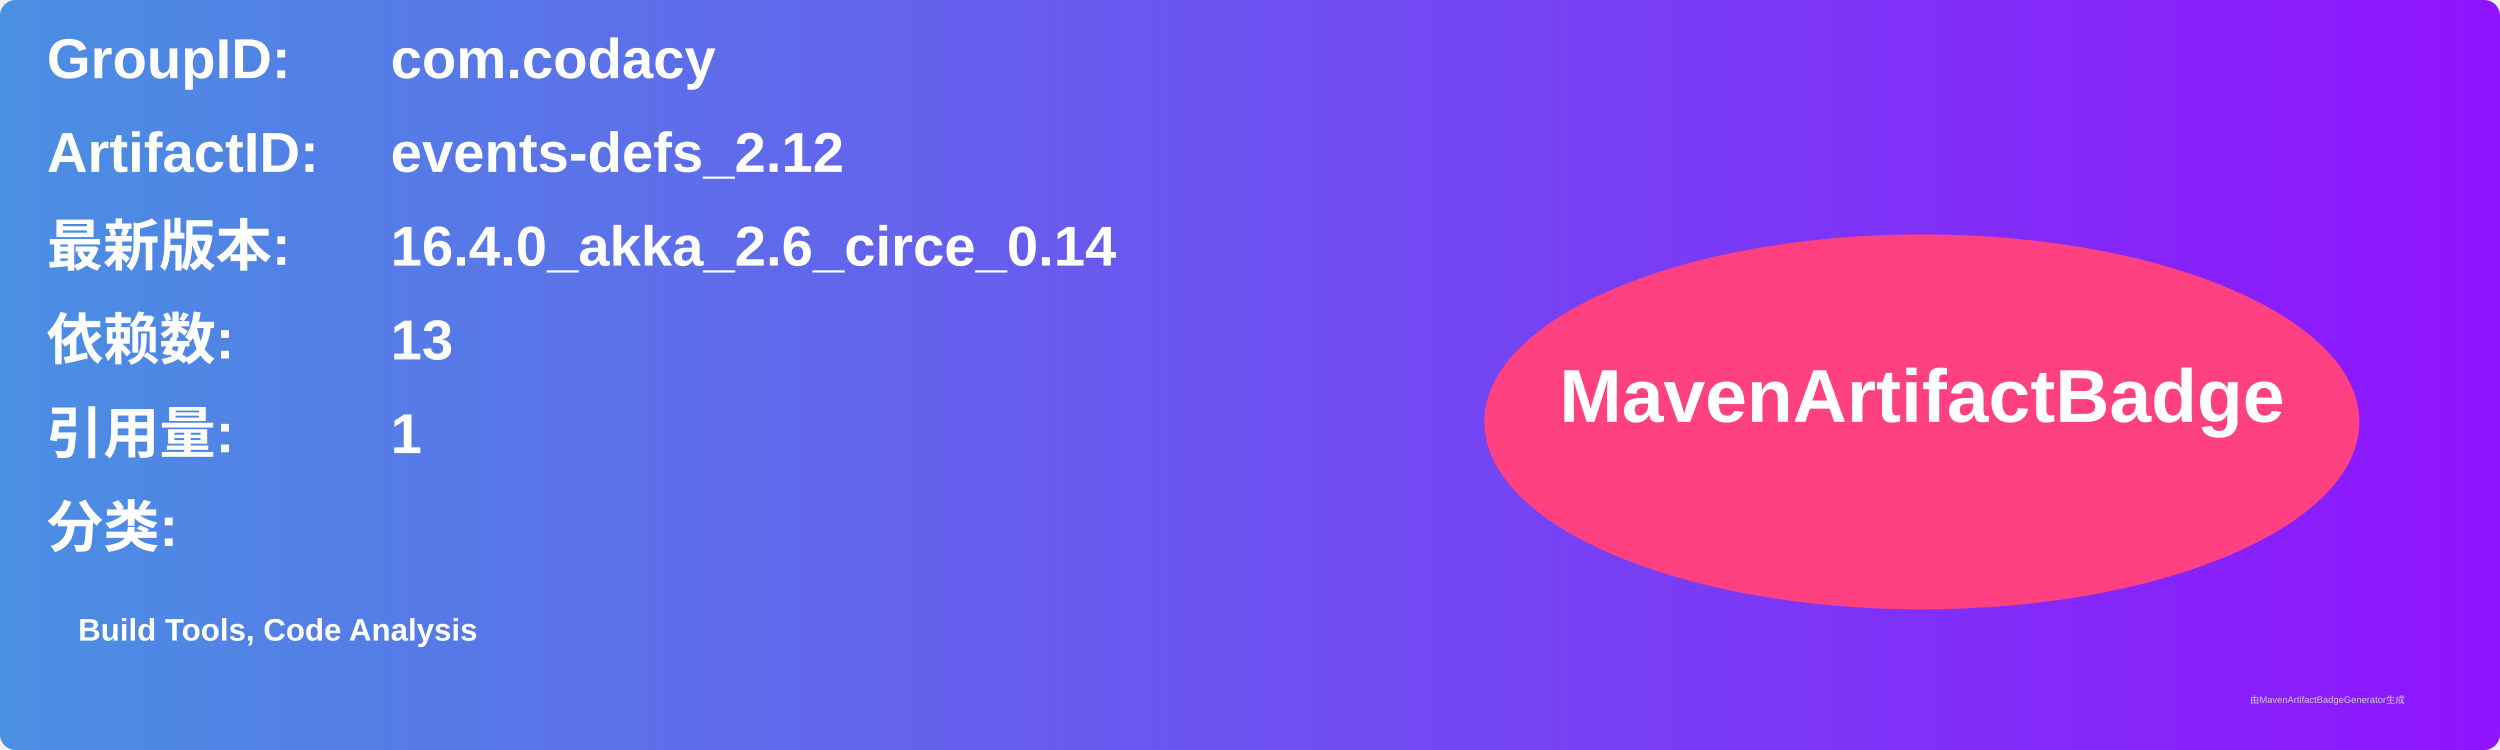
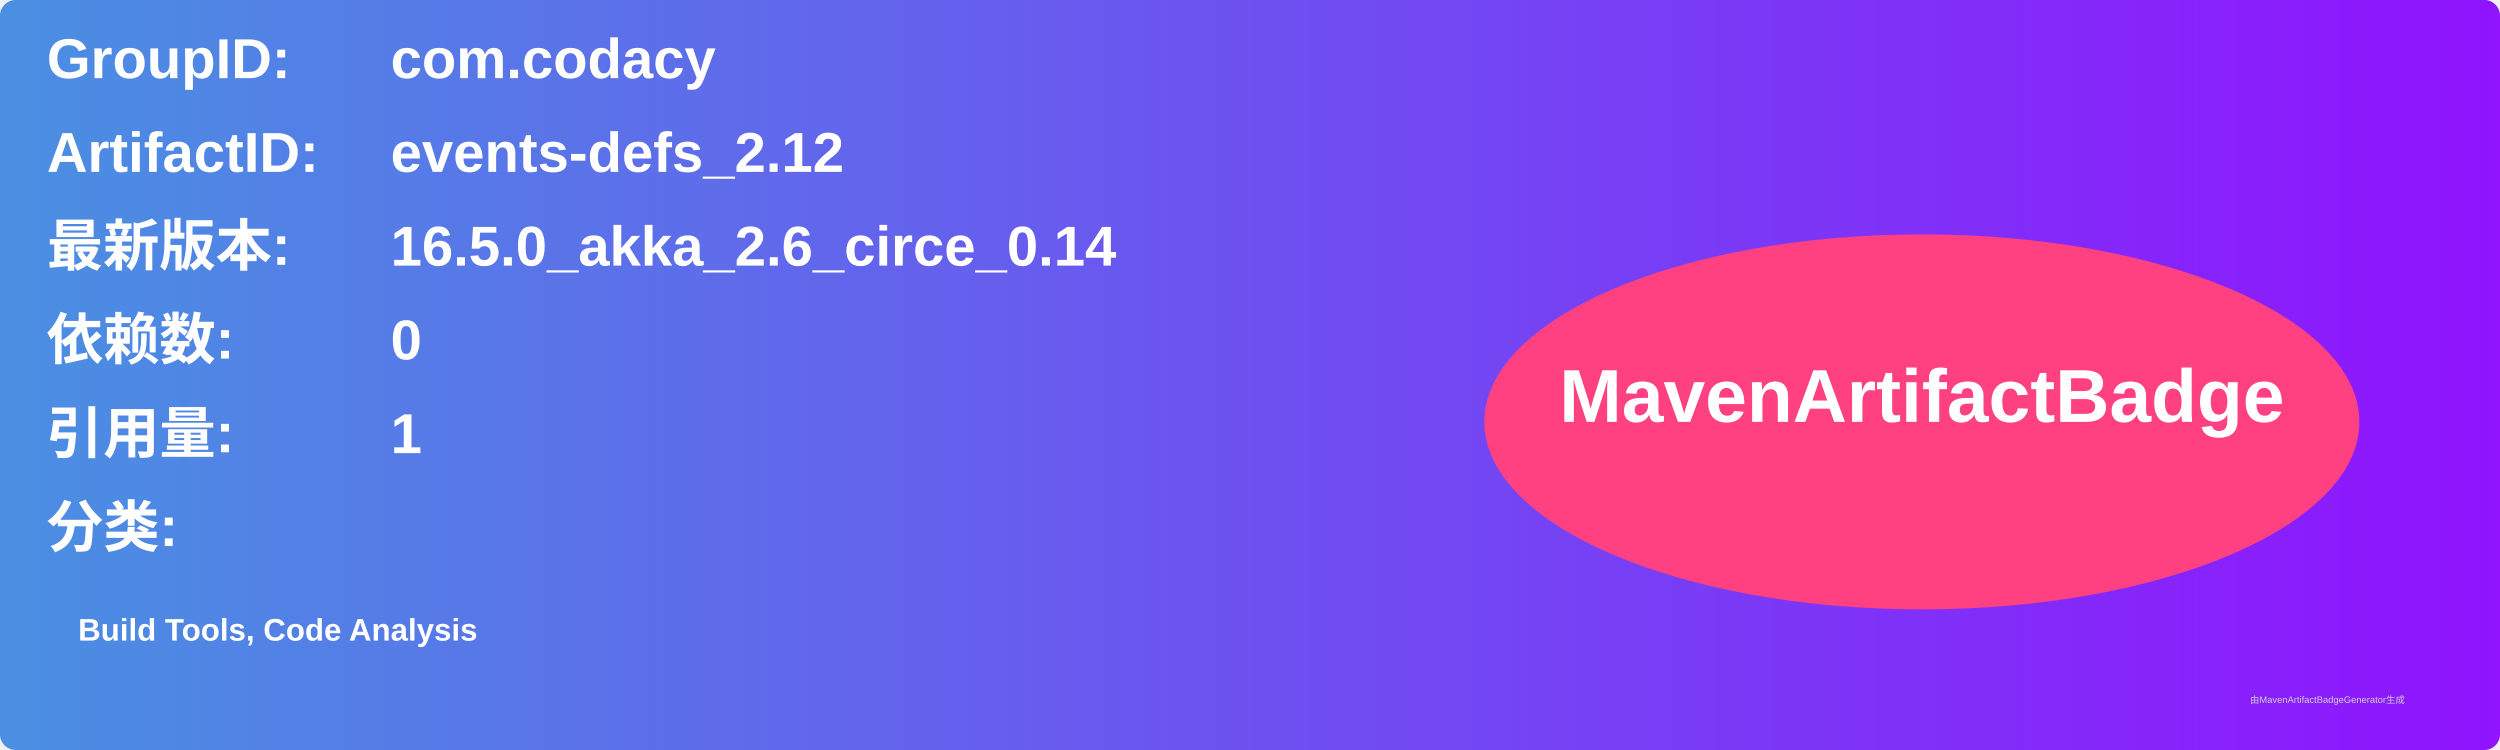
<svg xmlns="http://www.w3.org/2000/svg" width="800" height="240" viewBox="0 0 800 240">
  <linearGradient id="grad" x1="0%" y1="0%" x2="100%" y2="0%">
    <stop offset="0%" stop-color="#4a90e2" />
    <stop offset="100%" stop-color="#9013fe" />
  </linearGradient>
  <rect width="100%" height="100%" rx="5" ry="5" fill="url(#grad)" />
  <g transform="translate(15, 15)">
    <text x="0" y="10" font-family="Arial" font-size="18" fill="white" font-weight="bold" width="260">GroupID:</text>
    <text x="110" y="10" font-family="Arial" font-size="18" fill="white" font-weight="bold" width="460">com.codacy</text>
    <text x="0" y="40" font-family="Arial" font-size="18" fill="white" font-weight="bold" width="260">ArtifactID:</text>
    <text x="110" y="40" font-family="Arial" font-size="18" fill="white" font-weight="bold" width="460">events-defs_2.12</text>
    <text x="0" y="70" font-family="Arial" font-size="18" fill="white" font-weight="bold">最新版本:</text>
    <text x="110" y="70" font-family="Arial" font-size="18" fill="white" font-weight="bold">
-       <tspan font-weight="bold">16.4.0_akka_2.6_circe_0.14</tspan>
+       <tspan font-weight="bold">16.5.0_akka_2.6_circe_0.14</tspan>
    </text>
    <text x="0" y="100" font-family="Arial" font-size="18" fill="white" font-weight="bold">依赖数: </text>
    <text x="110" y="100" font-family="Arial" font-size="18" fill="white">
-       <tspan font-weight="bold">13</tspan>
+       <tspan font-weight="bold">0</tspan>
    </text>
    <text x="0" y="130" font-family="Arial" font-size="18" fill="white" font-weight="bold">引用量: </text>
    <text x="110" y="130" font-family="Arial" font-size="18" fill="white">
      <tspan font-weight="bold">1</tspan>
    </text>
    <text x="0" y="160" font-family="Arial" font-size="18" fill="white" font-weight="bold">分类:</text>
    <text x="10" y="190" font-family="Arial" font-size="10" fill="white">
      <tspan font-weight="bold">Build Tools, Code Analysis</tspan>
    </text>
    <ellipse cx="600" cy="120" rx="140" ry="60" fill="#ff4081" />
    <text x="600" y="120" text-anchor="middle" font-family="Arial" font-size="24" fill="white" font-weight="bold">MavenArtifactBadge</text>
  </g>
  <text x="720" y="225" font-family="Arial" font-size="3" fill="#d0d0d0">由MavenArtifactBadgeGenerator生成</text>
</svg>
